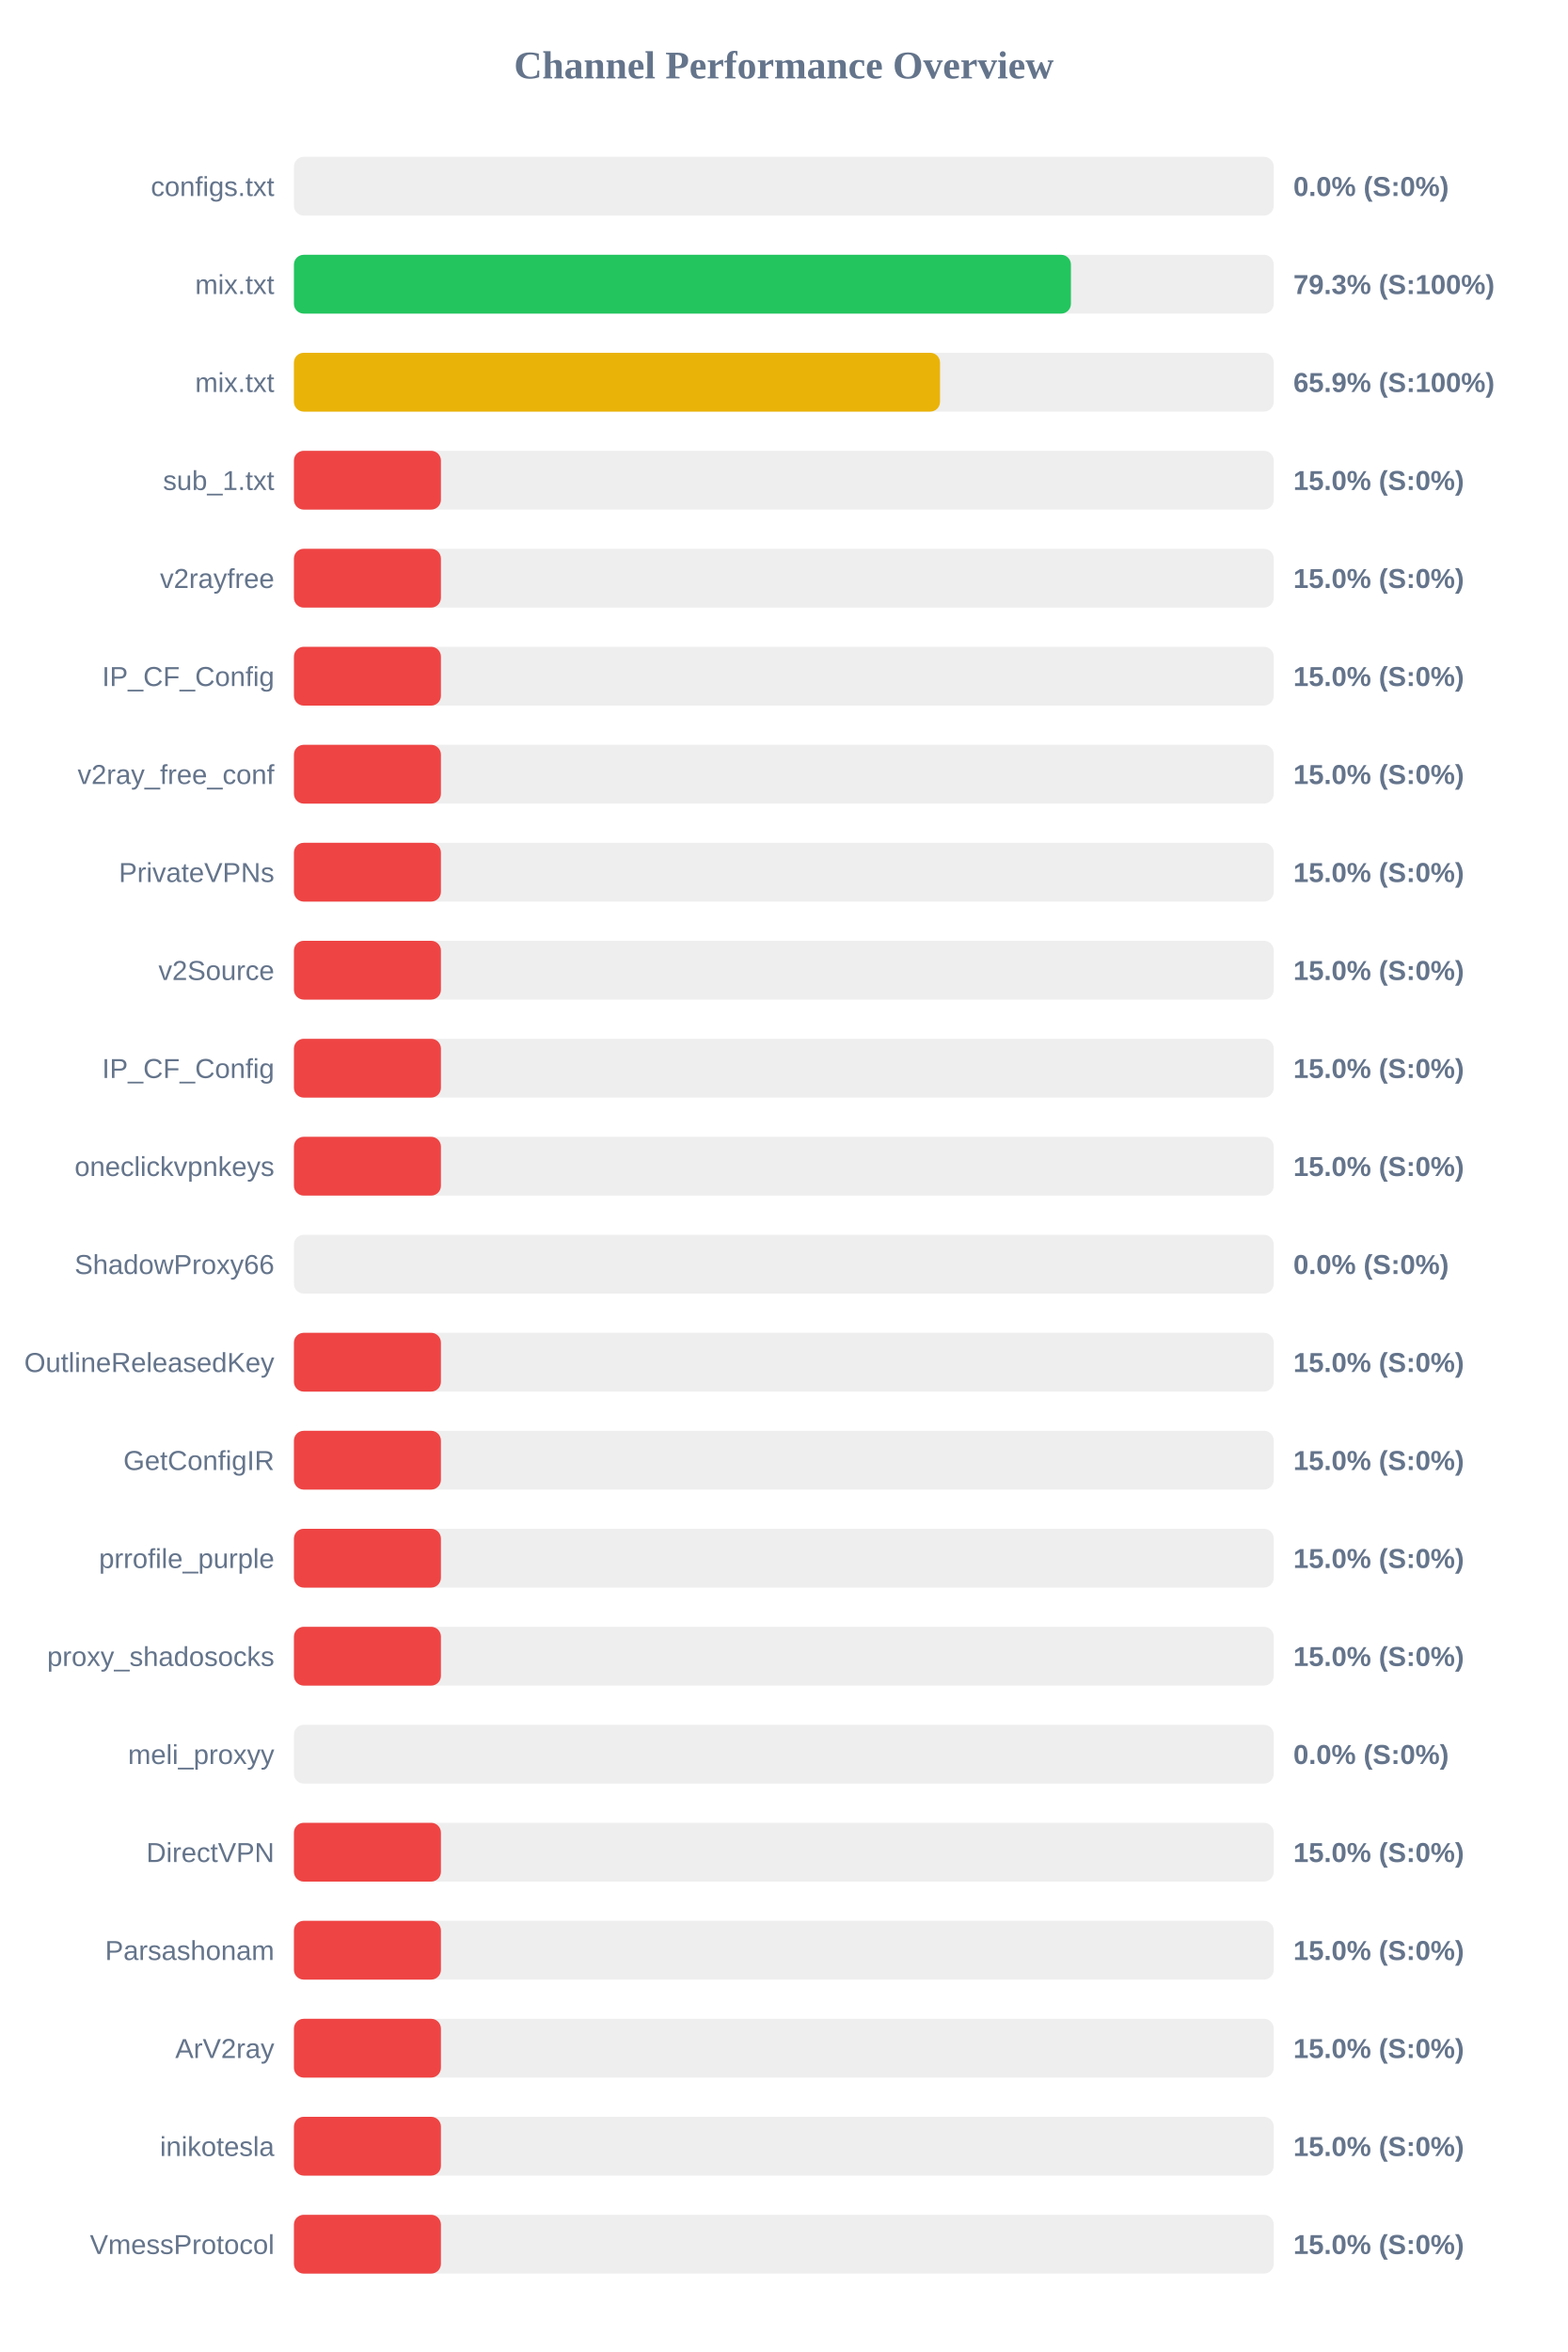
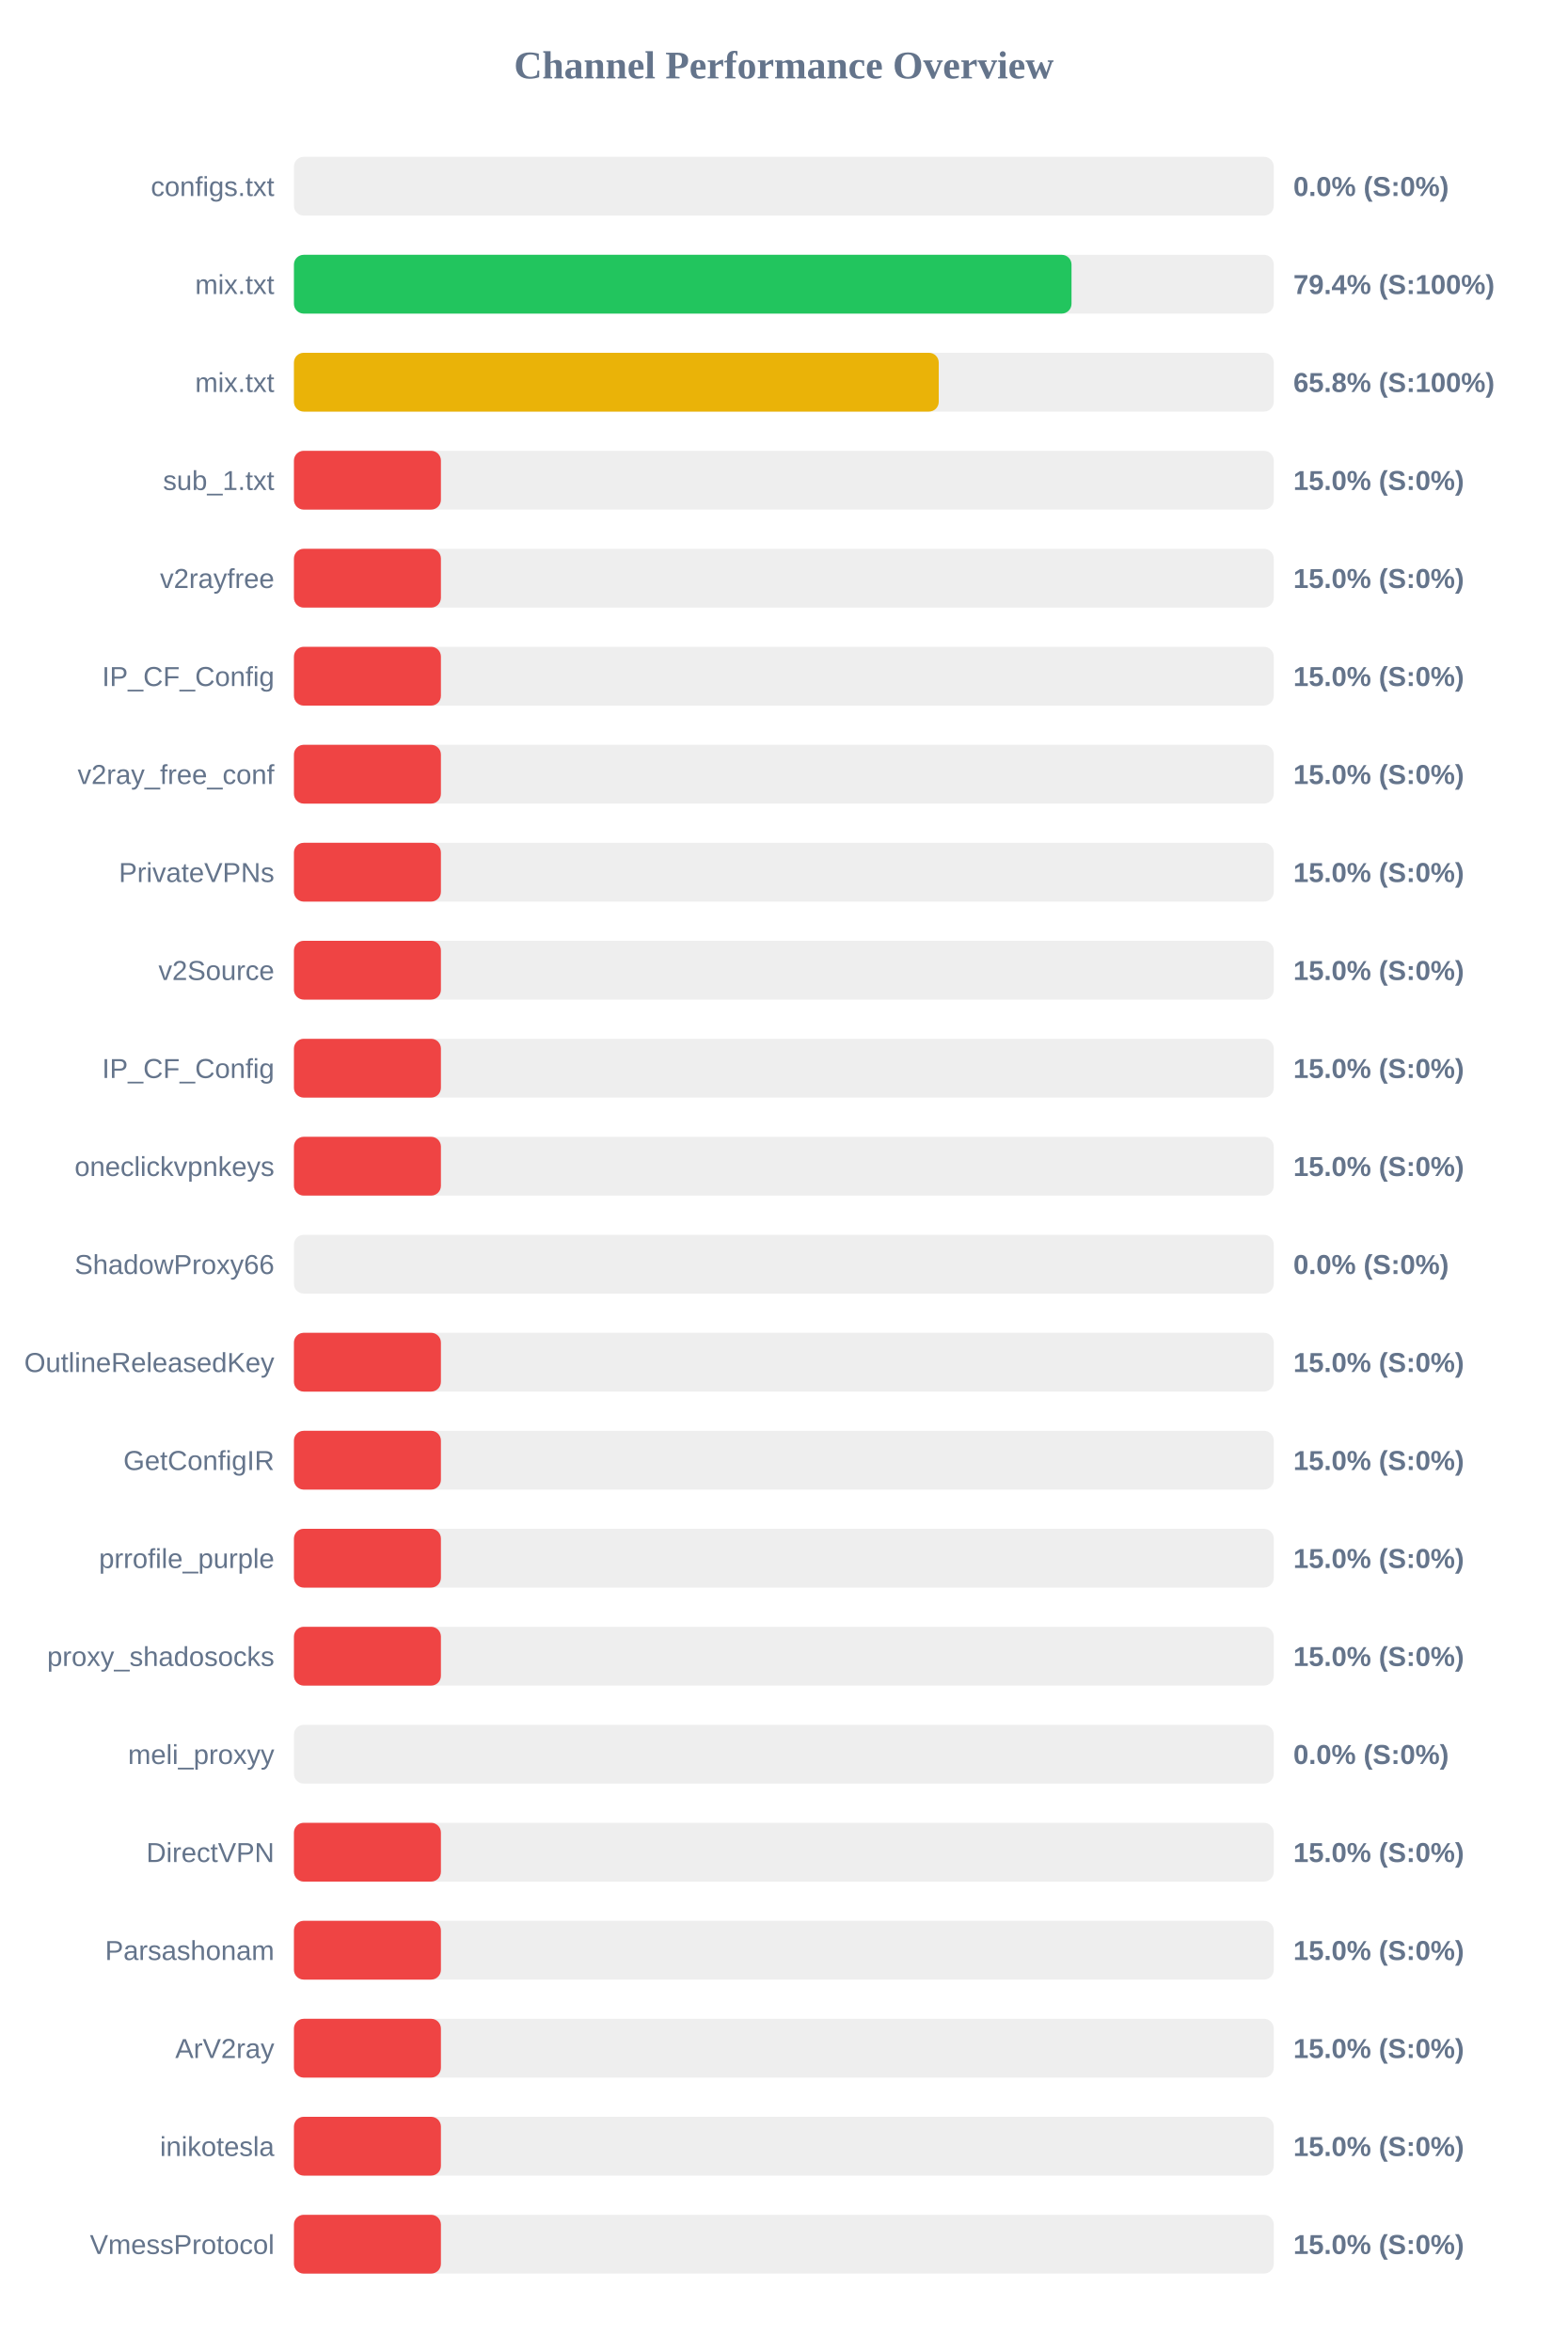
<svg xmlns="http://www.w3.org/2000/svg" width="800" height="1200" version="1.1">
  <style>
        .row { font: 14px Arial; fill: #64748b; }
        .score { font: bold 14px Arial; fill: #64748b; }
    </style>
  <text x="400" y="40" text-anchor="middle" font-size="20px" font-weight="bold" fill="#64748b">Channel Performance Overview</text>
  <rect x="150" y="80" width="500" height="30" fill="#eee" rx="5" />
  <rect x="150" y="80" width="0.0" height="30" fill="#ef4444" rx="5" />
  <text x="140" y="100" text-anchor="end" class="row">configs.txt</text>
  <text x="660" y="100" text-anchor="start" class="score">0.0% (S:0%)</text>
  <rect x="150" y="130" width="500" height="30" fill="#eee" rx="5" />
-   <rect x="150" y="130" width="396.5" height="30" fill="#22c55e" rx="5" />
+   <rect x="150" y="130" width="396.8" height="30" fill="#22c55e" rx="5" />
  <text x="140" y="150" text-anchor="end" class="row">mix.txt</text>
-   <text x="660" y="150" text-anchor="start" class="score">79.3% (S:100%)</text>
+   <text x="660" y="150" text-anchor="start" class="score">79.4% (S:100%)</text>
  <rect x="150" y="180" width="500" height="30" fill="#eee" rx="5" />
-   <rect x="150" y="180" width="329.7" height="30" fill="#eab308" rx="5" />
+   <rect x="150" y="180" width="329.05" height="30" fill="#eab308" rx="5" />
  <text x="140" y="200" text-anchor="end" class="row">mix.txt</text>
-   <text x="660" y="200" text-anchor="start" class="score">65.9% (S:100%)</text>
+   <text x="660" y="200" text-anchor="start" class="score">65.8% (S:100%)</text>
  <rect x="150" y="230" width="500" height="30" fill="#eee" rx="5" />
  <rect x="150" y="230" width="75.0" height="30" fill="#ef4444" rx="5" />
  <text x="140" y="250" text-anchor="end" class="row">sub_1.txt</text>
  <text x="660" y="250" text-anchor="start" class="score">15.0% (S:0%)</text>
  <rect x="150" y="280" width="500" height="30" fill="#eee" rx="5" />
  <rect x="150" y="280" width="75.0" height="30" fill="#ef4444" rx="5" />
  <text x="140" y="300" text-anchor="end" class="row">v2rayfree</text>
  <text x="660" y="300" text-anchor="start" class="score">15.0% (S:0%)</text>
  <rect x="150" y="330" width="500" height="30" fill="#eee" rx="5" />
  <rect x="150" y="330" width="75.0" height="30" fill="#ef4444" rx="5" />
  <text x="140" y="350" text-anchor="end" class="row">IP_CF_Config</text>
  <text x="660" y="350" text-anchor="start" class="score">15.0% (S:0%)</text>
  <rect x="150" y="380" width="500" height="30" fill="#eee" rx="5" />
  <rect x="150" y="380" width="75.0" height="30" fill="#ef4444" rx="5" />
  <text x="140" y="400" text-anchor="end" class="row">v2ray_free_conf</text>
  <text x="660" y="400" text-anchor="start" class="score">15.0% (S:0%)</text>
  <rect x="150" y="430" width="500" height="30" fill="#eee" rx="5" />
  <rect x="150" y="430" width="75.0" height="30" fill="#ef4444" rx="5" />
  <text x="140" y="450" text-anchor="end" class="row">PrivateVPNs</text>
  <text x="660" y="450" text-anchor="start" class="score">15.0% (S:0%)</text>
  <rect x="150" y="480" width="500" height="30" fill="#eee" rx="5" />
  <rect x="150" y="480" width="75.0" height="30" fill="#ef4444" rx="5" />
  <text x="140" y="500" text-anchor="end" class="row">v2Source</text>
  <text x="660" y="500" text-anchor="start" class="score">15.0% (S:0%)</text>
  <rect x="150" y="530" width="500" height="30" fill="#eee" rx="5" />
  <rect x="150" y="530" width="75.0" height="30" fill="#ef4444" rx="5" />
  <text x="140" y="550" text-anchor="end" class="row">IP_CF_Config</text>
  <text x="660" y="550" text-anchor="start" class="score">15.0% (S:0%)</text>
  <rect x="150" y="580" width="500" height="30" fill="#eee" rx="5" />
  <rect x="150" y="580" width="75.0" height="30" fill="#ef4444" rx="5" />
  <text x="140" y="600" text-anchor="end" class="row">oneclickvpnkeys</text>
  <text x="660" y="600" text-anchor="start" class="score">15.0% (S:0%)</text>
  <rect x="150" y="630" width="500" height="30" fill="#eee" rx="5" />
  <rect x="150" y="630" width="0.0" height="30" fill="#ef4444" rx="5" />
  <text x="140" y="650" text-anchor="end" class="row">ShadowProxy66</text>
  <text x="660" y="650" text-anchor="start" class="score">0.0% (S:0%)</text>
  <rect x="150" y="680" width="500" height="30" fill="#eee" rx="5" />
  <rect x="150" y="680" width="75.0" height="30" fill="#ef4444" rx="5" />
  <text x="140" y="700" text-anchor="end" class="row">OutlineReleasedKey</text>
  <text x="660" y="700" text-anchor="start" class="score">15.0% (S:0%)</text>
  <rect x="150" y="730" width="500" height="30" fill="#eee" rx="5" />
  <rect x="150" y="730" width="75.0" height="30" fill="#ef4444" rx="5" />
  <text x="140" y="750" text-anchor="end" class="row">GetConfigIR</text>
  <text x="660" y="750" text-anchor="start" class="score">15.0% (S:0%)</text>
  <rect x="150" y="780" width="500" height="30" fill="#eee" rx="5" />
  <rect x="150" y="780" width="75.0" height="30" fill="#ef4444" rx="5" />
  <text x="140" y="800" text-anchor="end" class="row">prrofile_purple</text>
  <text x="660" y="800" text-anchor="start" class="score">15.0% (S:0%)</text>
  <rect x="150" y="830" width="500" height="30" fill="#eee" rx="5" />
  <rect x="150" y="830" width="75.0" height="30" fill="#ef4444" rx="5" />
  <text x="140" y="850" text-anchor="end" class="row">proxy_shadosocks</text>
  <text x="660" y="850" text-anchor="start" class="score">15.0% (S:0%)</text>
  <rect x="150" y="880" width="500" height="30" fill="#eee" rx="5" />
  <rect x="150" y="880" width="0.0" height="30" fill="#ef4444" rx="5" />
  <text x="140" y="900" text-anchor="end" class="row">meli_proxyy</text>
  <text x="660" y="900" text-anchor="start" class="score">0.0% (S:0%)</text>
  <rect x="150" y="930" width="500" height="30" fill="#eee" rx="5" />
  <rect x="150" y="930" width="75.0" height="30" fill="#ef4444" rx="5" />
  <text x="140" y="950" text-anchor="end" class="row">DirectVPN</text>
  <text x="660" y="950" text-anchor="start" class="score">15.0% (S:0%)</text>
  <rect x="150" y="980" width="500" height="30" fill="#eee" rx="5" />
  <rect x="150" y="980" width="75.0" height="30" fill="#ef4444" rx="5" />
  <text x="140" y="1000" text-anchor="end" class="row">Parsashonam</text>
  <text x="660" y="1000" text-anchor="start" class="score">15.0% (S:0%)</text>
  <rect x="150" y="1030" width="500" height="30" fill="#eee" rx="5" />
  <rect x="150" y="1030" width="75.0" height="30" fill="#ef4444" rx="5" />
  <text x="140" y="1050" text-anchor="end" class="row">ArV2ray</text>
  <text x="660" y="1050" text-anchor="start" class="score">15.0% (S:0%)</text>
  <rect x="150" y="1080" width="500" height="30" fill="#eee" rx="5" />
  <rect x="150" y="1080" width="75.0" height="30" fill="#ef4444" rx="5" />
  <text x="140" y="1100" text-anchor="end" class="row">inikotesla</text>
  <text x="660" y="1100" text-anchor="start" class="score">15.0% (S:0%)</text>
  <rect x="150" y="1130" width="500" height="30" fill="#eee" rx="5" />
  <rect x="150" y="1130" width="75.0" height="30" fill="#ef4444" rx="5" />
  <text x="140" y="1150" text-anchor="end" class="row">VmessProtocol</text>
  <text x="660" y="1150" text-anchor="start" class="score">15.0% (S:0%)</text>
</svg>
